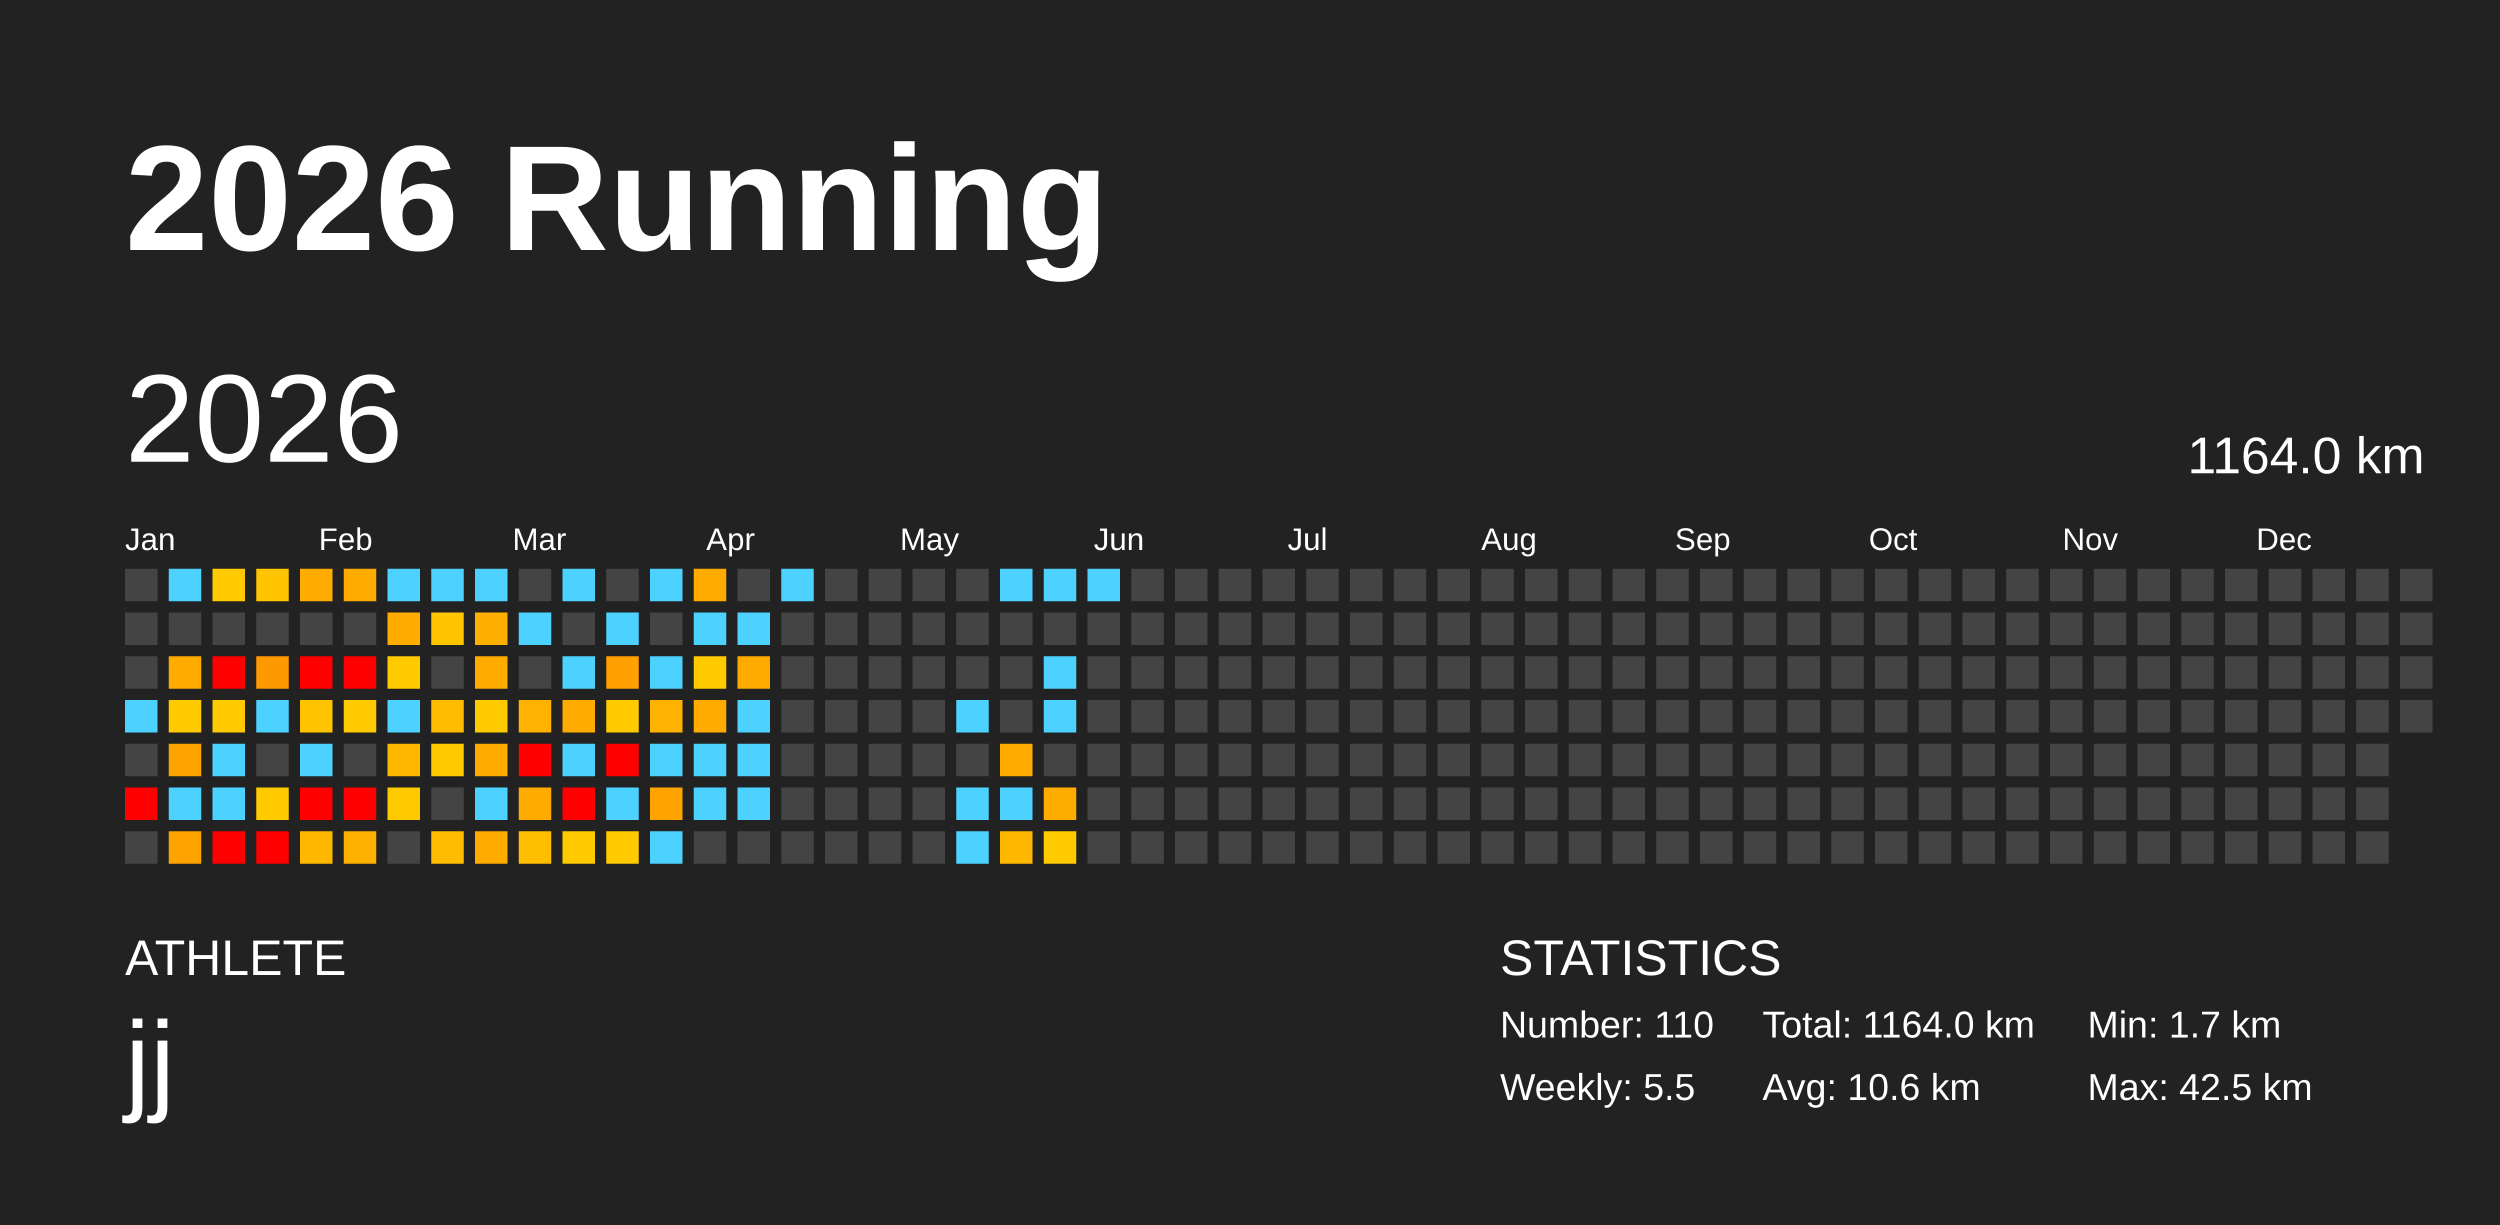
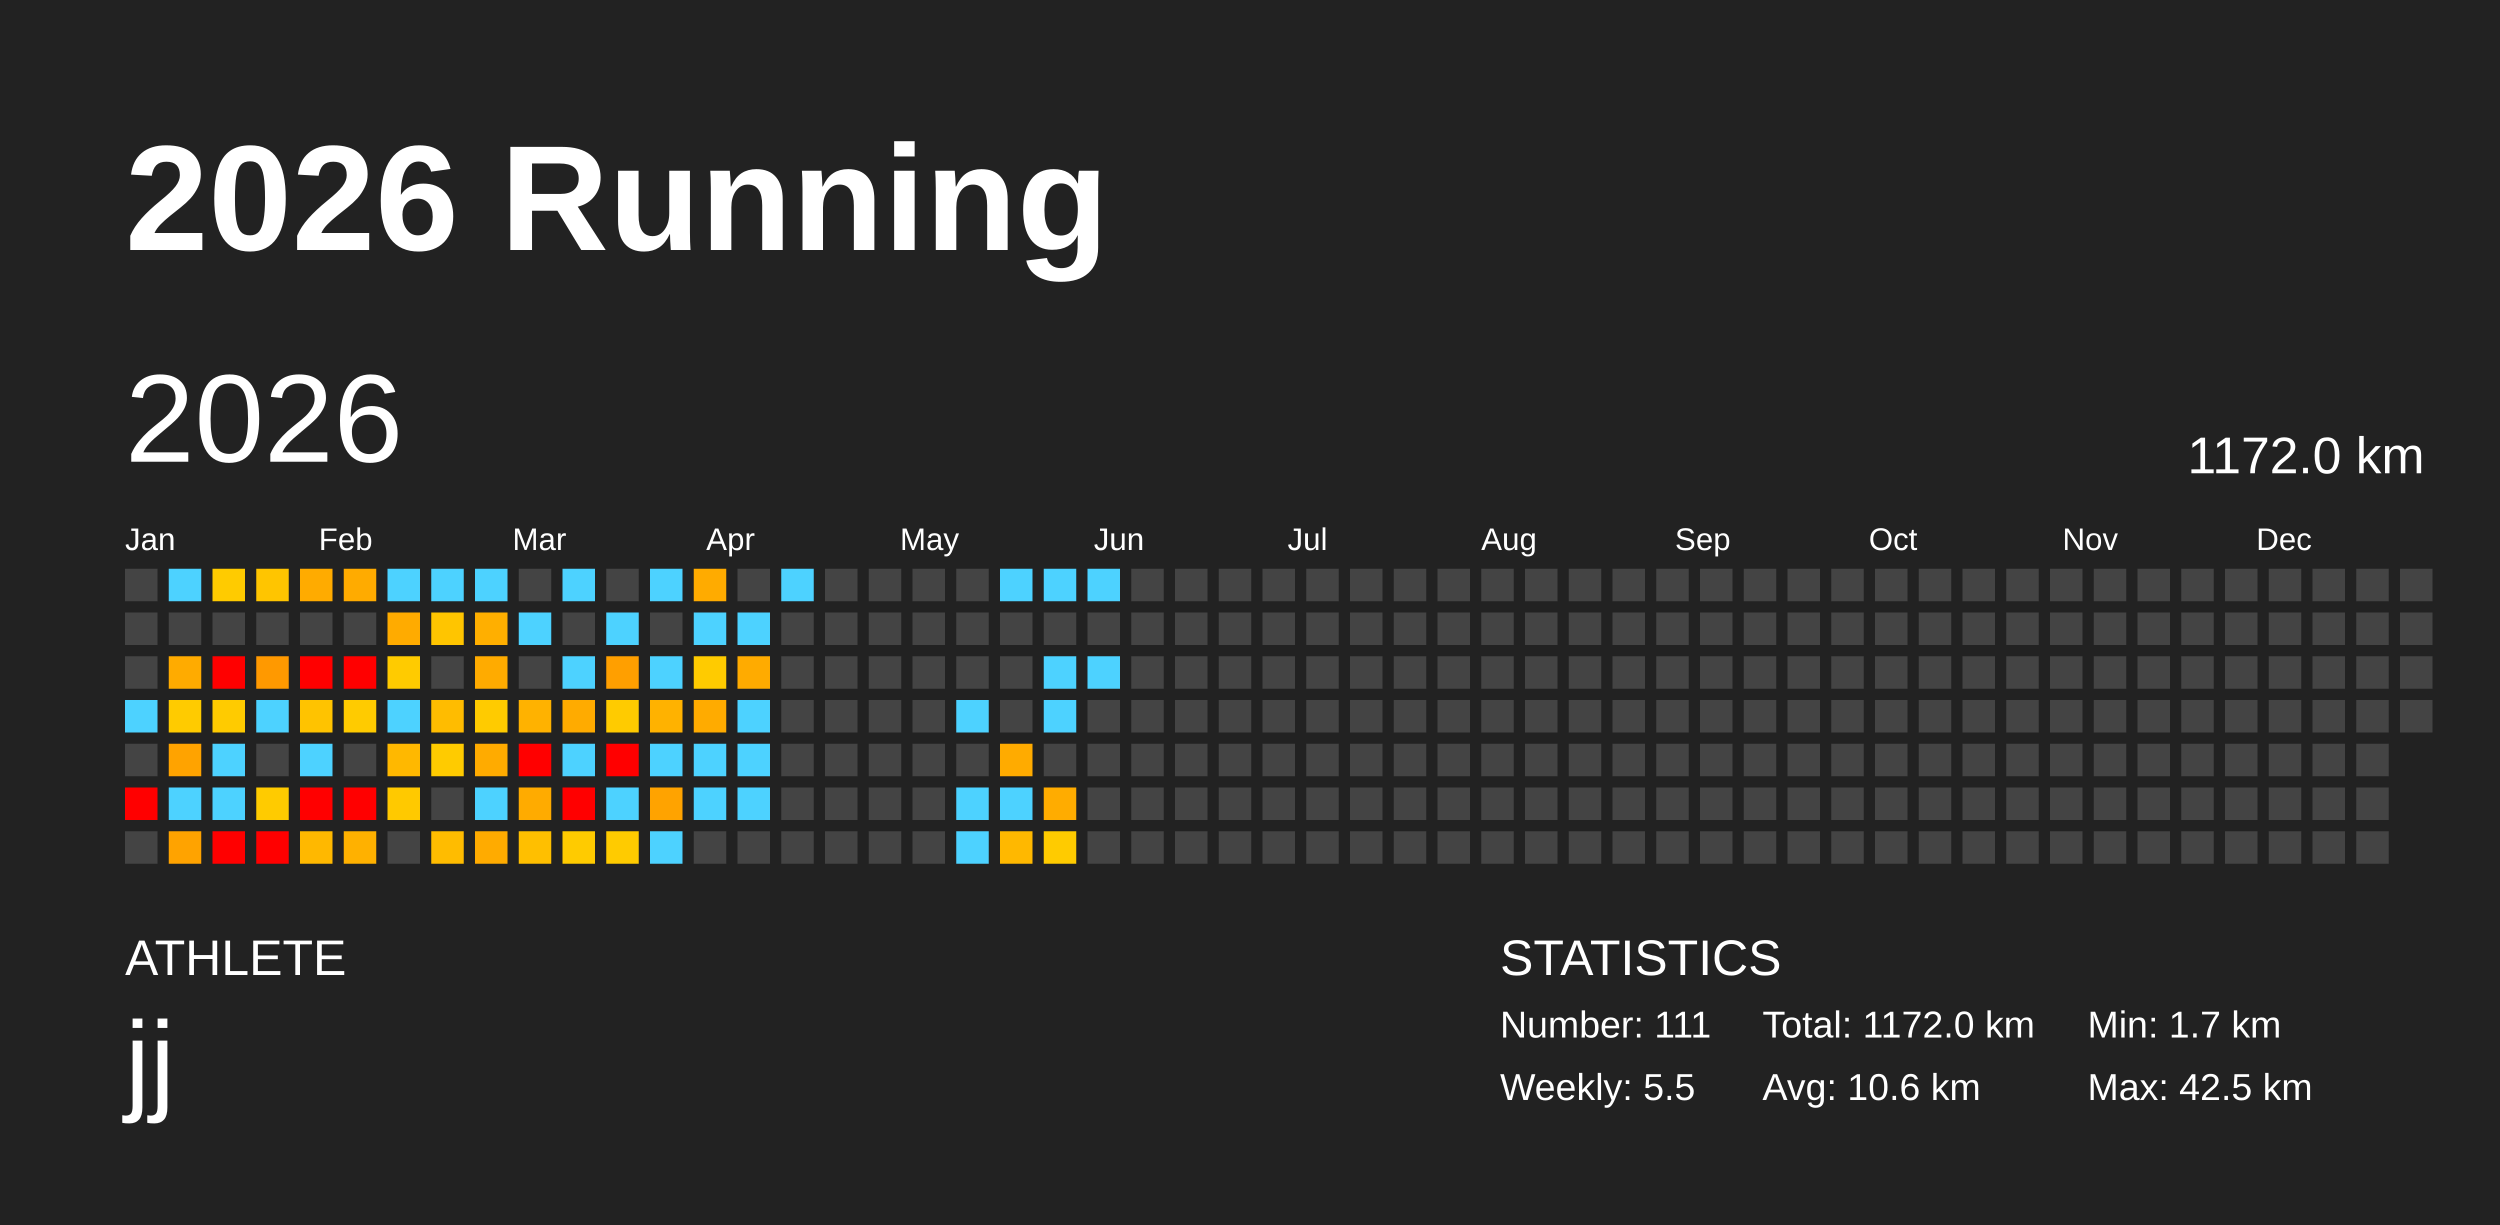
<svg xmlns="http://www.w3.org/2000/svg" baseProfile="full" height="98mm" version="1.1" viewBox="0,0,200,98" width="200mm">
  <defs />
  <rect fill="#222222" height="98" width="200" x="0" y="0" />
  <text fill="#FFFFFF" style="font-size:12px; font-family:Arial; font-weight:bold;" x="10" y="20">2026 Running</text>
  <text fill="#FFFFFF" style="font-size:4px; font-family:Arial" x="10" y="78">ATHLETE</text>
  <text fill="#FFFFFF" style="font-size:9px; font-family:Arial" x="10" y="88">jj</text>
  <text fill="#FFFFFF" style="font-size:4px; font-family:Arial" x="120" y="78">STATISTICS</text>
-   <text fill="#FFFFFF" style="font-size:3px; font-family:Arial" x="120" y="83">Number: 110</text>
+   <text fill="#FFFFFF" style="font-size:3px; font-family:Arial" x="120" y="83">Number: 111</text>
  <text fill="#FFFFFF" style="font-size:3px; font-family:Arial" x="120" y="88">Weekly: 5.5</text>
-   <text fill="#FFFFFF" style="font-size:3px; font-family:Arial" x="141" y="83">Total: 1164.0 km</text>
+   <text fill="#FFFFFF" style="font-size:3px; font-family:Arial" x="141" y="83">Total: 1172.0 km</text>
  <text fill="#FFFFFF" style="font-size:3px; font-family:Arial" x="141" y="88">Avg: 10.6 km</text>
  <text fill="#FFFFFF" style="font-size:3px; font-family:Arial" x="167" y="83">Min: 1.7 km</text>
  <text fill="#FFFFFF" style="font-size:3px; font-family:Arial" x="167" y="88">Max: 42.5 km</text>
  <text dominant-baseline="hanging" fill="#FFFFFF" style="font-size:10.0px; font-family:Arial;" x="10" y="30">2026</text>
-   <text dominant-baseline="hanging" fill="#FFFFFF" style="font-size:4.125px; font-family:Arial;" x="175" y="35">1164.0 km</text>
+   <text dominant-baseline="hanging" fill="#FFFFFF" style="font-size:4.125px; font-family:Arial;" x="175" y="35">1172.0 km</text>
  <text fill="#FFFFFF" style="font-size:2.5px; font-family:Arial" x="10.0" y="44">Jan</text>
  <text fill="#FFFFFF" style="font-size:2.5px; font-family:Arial" x="25.5" y="44">Feb</text>
  <text fill="#FFFFFF" style="font-size:2.5px; font-family:Arial" x="41.0" y="44">Mar</text>
  <text fill="#FFFFFF" style="font-size:2.5px; font-family:Arial" x="56.5" y="44">Apr</text>
  <text fill="#FFFFFF" style="font-size:2.5px; font-family:Arial" x="72.0" y="44">May</text>
  <text fill="#FFFFFF" style="font-size:2.5px; font-family:Arial" x="87.5" y="44">Jun</text>
  <text fill="#FFFFFF" style="font-size:2.5px; font-family:Arial" x="103.0" y="44">Jul</text>
  <text fill="#FFFFFF" style="font-size:2.5px; font-family:Arial" x="118.5" y="44">Aug</text>
  <text fill="#FFFFFF" style="font-size:2.5px; font-family:Arial" x="134.0" y="44">Sep</text>
  <text fill="#FFFFFF" style="font-size:2.5px; font-family:Arial" x="149.5" y="44">Oct</text>
  <text fill="#FFFFFF" style="font-size:2.5px; font-family:Arial" x="165.0" y="44">Nov</text>
  <text fill="#FFFFFF" style="font-size:2.5px; font-family:Arial" x="180.5" y="44">Dec</text>
  <rect fill="#444444" height="2.6" width="2.6" x="10.0" y="45.5" />
  <rect fill="#444444" height="2.6" width="2.6" x="10.0" y="49.0" />
  <rect fill="#444444" height="2.6" width="2.6" x="10.0" y="52.5" />
  <rect fill="#4dd2ff" height="2.6" width="2.6" x="10.0" y="56.0" />
  <rect fill="#444444" height="2.6" width="2.6" x="10.0" y="59.5" />
  <rect fill="red" height="2.6" width="2.6" x="10.0" y="63.0" />
  <rect fill="#444444" height="2.6" width="2.6" x="10.0" y="66.5" />
  <rect fill="#4dd2ff" height="2.6" width="2.6" x="13.5" y="45.5" />
  <rect fill="#444444" height="2.6" width="2.6" x="13.5" y="49.0" />
  <rect fill="#ffab00" height="2.6" width="2.6" x="13.5" y="52.5" />
  <rect fill="#ffcb00" height="2.6" width="2.6" x="13.5" y="56.0" />
  <rect fill="#ffa300" height="2.6" width="2.6" x="13.5" y="59.5" />
  <rect fill="#4dd2ff" height="2.6" width="2.6" x="13.5" y="63.0" />
  <rect fill="#ffa300" height="2.6" width="2.6" x="13.5" y="66.5" />
  <rect fill="#ffcb00" height="2.6" width="2.6" x="17.0" y="45.5" />
  <rect fill="#444444" height="2.6" width="2.6" x="17.0" y="49.0" />
  <rect fill="red" height="2.6" width="2.6" x="17.0" y="52.5" />
  <rect fill="#ffcb00" height="2.6" width="2.6" x="17.0" y="56.0" />
  <rect fill="#4dd2ff" height="2.6" width="2.6" x="17.0" y="59.5" />
  <rect fill="#4dd2ff" height="2.6" width="2.6" x="17.0" y="63.0" />
  <rect fill="red" height="2.6" width="2.6" x="17.0" y="66.5" />
  <rect fill="#ffc500" height="2.6" width="2.6" x="20.5" y="45.5" />
  <rect fill="#444444" height="2.6" width="2.6" x="20.5" y="49.0" />
  <rect fill="#ff9900" height="2.6" width="2.6" x="20.5" y="52.5" />
  <rect fill="#4dd2ff" height="2.6" width="2.6" x="20.5" y="56.0" />
  <rect fill="#444444" height="2.6" width="2.6" x="20.5" y="59.5" />
  <rect fill="#ffcb00" height="2.6" width="2.6" x="20.5" y="63.0" />
  <rect fill="red" height="2.6" width="2.6" x="20.5" y="66.5" />
  <rect fill="#ffab00" height="2.6" width="2.6" x="24.0" y="45.5" />
  <rect fill="#444444" height="2.6" width="2.6" x="24.0" y="49.0" />
  <rect fill="red" height="2.6" width="2.6" x="24.0" y="52.5" />
  <rect fill="#ffc300" height="2.6" width="2.6" x="24.0" y="56.0" />
  <rect fill="#4dd2ff" height="2.6" width="2.6" x="24.0" y="59.5" />
  <rect fill="red" height="2.6" width="2.6" x="24.0" y="63.0" />
  <rect fill="#ffb800" height="2.6" width="2.6" x="24.0" y="66.5" />
  <rect fill="#ffab00" height="2.6" width="2.6" x="27.5" y="45.5" />
  <rect fill="#444444" height="2.6" width="2.6" x="27.5" y="49.0" />
  <rect fill="red" height="2.6" width="2.6" x="27.5" y="52.5" />
  <rect fill="#ffcb00" height="2.6" width="2.6" x="27.5" y="56.0" />
  <rect fill="#444444" height="2.6" width="2.6" x="27.5" y="59.5" />
  <rect fill="red" height="2.6" width="2.6" x="27.5" y="63.0" />
  <rect fill="#ffb100" height="2.6" width="2.6" x="27.5" y="66.5" />
  <rect fill="#4dd2ff" height="2.6" width="2.6" x="31.0" y="45.5" />
  <rect fill="#ffab00" height="2.6" width="2.6" x="31.0" y="49.0" />
  <rect fill="#ffcb00" height="2.6" width="2.6" x="31.0" y="52.5" />
  <rect fill="#4dd2ff" height="2.6" width="2.6" x="31.0" y="56.0" />
  <rect fill="#ffb800" height="2.6" width="2.6" x="31.0" y="59.5" />
  <rect fill="#ffc900" height="2.6" width="2.6" x="31.0" y="63.0" />
  <rect fill="#444444" height="2.6" width="2.6" x="31.0" y="66.5" />
  <rect fill="#4dd2ff" height="2.6" width="2.6" x="34.5" y="45.5" />
  <rect fill="#ffc500" height="2.6" width="2.6" x="34.5" y="49.0" />
  <rect fill="#444444" height="2.6" width="2.6" x="34.5" y="52.5" />
  <rect fill="#ffbc00" height="2.6" width="2.6" x="34.5" y="56.0" />
  <rect fill="#ffcb00" height="2.6" width="2.6" x="34.5" y="59.5" />
  <rect fill="#444444" height="2.6" width="2.6" x="34.5" y="63.0" />
  <rect fill="#ffbc00" height="2.6" width="2.6" x="34.5" y="66.5" />
  <rect fill="#4dd2ff" height="2.6" width="2.6" x="38.0" y="45.5" />
  <rect fill="#ffaf00" height="2.6" width="2.6" x="38.0" y="49.0" />
  <rect fill="#ffab00" height="2.6" width="2.6" x="38.0" y="52.5" />
  <rect fill="#ffcb00" height="2.6" width="2.6" x="38.0" y="56.0" />
  <rect fill="#ffab00" height="2.6" width="2.6" x="38.0" y="59.5" />
  <rect fill="#4dd2ff" height="2.6" width="2.6" x="38.0" y="63.0" />
  <rect fill="#ffab00" height="2.6" width="2.6" x="38.0" y="66.5" />
  <rect fill="#444444" height="2.6" width="2.6" x="41.5" y="45.5" />
  <rect fill="#4dd2ff" height="2.6" width="2.6" x="41.5" y="49.0" />
  <rect fill="#444444" height="2.6" width="2.6" x="41.5" y="52.5" />
  <rect fill="#ffb200" height="2.6" width="2.6" x="41.5" y="56.0" />
  <rect fill="red" height="2.6" width="2.6" x="41.5" y="59.5" />
  <rect fill="#ffab00" height="2.6" width="2.6" x="41.5" y="63.0" />
  <rect fill="#ffbf00" height="2.6" width="2.6" x="41.5" y="66.5" />
  <rect fill="#4dd2ff" height="2.6" width="2.6" x="45.0" y="45.5" />
  <rect fill="#444444" height="2.6" width="2.6" x="45.0" y="49.0" />
  <rect fill="#4dd2ff" height="2.6" width="2.6" x="45.0" y="52.5" />
  <rect fill="#ffab00" height="2.6" width="2.6" x="45.0" y="56.0" />
  <rect fill="#4dd2ff" height="2.6" width="2.6" x="45.0" y="59.5" />
  <rect fill="red" height="2.6" width="2.6" x="45.0" y="63.0" />
  <rect fill="#ffcb00" height="2.6" width="2.6" x="45.0" y="66.5" />
  <rect fill="#444444" height="2.6" width="2.6" x="48.5" y="45.5" />
  <rect fill="#4dd2ff" height="2.6" width="2.6" x="48.5" y="49.0" />
  <rect fill="#ff9f00" height="2.6" width="2.6" x="48.5" y="52.5" />
  <rect fill="#ffcb00" height="2.6" width="2.6" x="48.5" y="56.0" />
  <rect fill="red" height="2.6" width="2.6" x="48.5" y="59.5" />
  <rect fill="#4dd2ff" height="2.6" width="2.6" x="48.5" y="63.0" />
  <rect fill="#ffcb00" height="2.6" width="2.6" x="48.5" y="66.5" />
  <rect fill="#4dd2ff" height="2.6" width="2.6" x="52.0" y="45.5" />
  <rect fill="#444444" height="2.6" width="2.6" x="52.0" y="49.0" />
  <rect fill="#4dd2ff" height="2.6" width="2.6" x="52.0" y="52.5" />
  <rect fill="#ffb200" height="2.6" width="2.6" x="52.0" y="56.0" />
  <rect fill="#4dd2ff" height="2.6" width="2.6" x="52.0" y="59.5" />
  <rect fill="#ffa300" height="2.6" width="2.6" x="52.0" y="63.0" />
  <rect fill="#4dd2ff" height="2.6" width="2.6" x="52.0" y="66.5" />
  <rect fill="#ffab00" height="2.6" width="2.6" x="55.5" y="45.5" />
  <rect fill="#4dd2ff" height="2.6" width="2.6" x="55.5" y="49.0" />
  <rect fill="#ffcb00" height="2.6" width="2.6" x="55.5" y="52.5" />
  <rect fill="#ffab00" height="2.6" width="2.6" x="55.5" y="56.0" />
  <rect fill="#4dd2ff" height="2.6" width="2.6" x="55.5" y="59.5" />
  <rect fill="#4dd2ff" height="2.6" width="2.6" x="55.5" y="63.0" />
  <rect fill="#444444" height="2.6" width="2.6" x="55.5" y="66.5" />
  <rect fill="#444444" height="2.6" width="2.6" x="59.0" y="45.5" />
  <rect fill="#4dd2ff" height="2.6" width="2.6" x="59.0" y="49.0" />
  <rect fill="#ffab00" height="2.6" width="2.6" x="59.0" y="52.5" />
  <rect fill="#4dd2ff" height="2.6" width="2.6" x="59.0" y="56.0" />
  <rect fill="#4dd2ff" height="2.6" width="2.6" x="59.0" y="59.5" />
  <rect fill="#4dd2ff" height="2.6" width="2.6" x="59.0" y="63.0" />
  <rect fill="#444444" height="2.6" width="2.6" x="59.0" y="66.5" />
  <rect fill="#4dd2ff" height="2.6" width="2.6" x="62.5" y="45.5" />
  <rect fill="#444444" height="2.6" width="2.6" x="62.5" y="49.0" />
  <rect fill="#444444" height="2.6" width="2.6" x="62.5" y="52.5" />
  <rect fill="#444444" height="2.6" width="2.6" x="62.5" y="56.0" />
  <rect fill="#444444" height="2.6" width="2.6" x="62.5" y="59.5" />
  <rect fill="#444444" height="2.6" width="2.6" x="62.5" y="63.0" />
  <rect fill="#444444" height="2.6" width="2.6" x="62.5" y="66.5" />
  <rect fill="#444444" height="2.6" width="2.6" x="66.0" y="45.5" />
  <rect fill="#444444" height="2.6" width="2.6" x="66.0" y="49.0" />
  <rect fill="#444444" height="2.6" width="2.6" x="66.0" y="52.5" />
  <rect fill="#444444" height="2.6" width="2.6" x="66.0" y="56.0" />
  <rect fill="#444444" height="2.6" width="2.6" x="66.0" y="59.5" />
  <rect fill="#444444" height="2.6" width="2.6" x="66.0" y="63.0" />
  <rect fill="#444444" height="2.6" width="2.6" x="66.0" y="66.5" />
  <rect fill="#444444" height="2.6" width="2.6" x="69.5" y="45.5" />
  <rect fill="#444444" height="2.6" width="2.6" x="69.5" y="49.0" />
  <rect fill="#444444" height="2.6" width="2.6" x="69.5" y="52.5" />
  <rect fill="#444444" height="2.6" width="2.6" x="69.5" y="56.0" />
  <rect fill="#444444" height="2.6" width="2.6" x="69.5" y="59.5" />
  <rect fill="#444444" height="2.6" width="2.6" x="69.5" y="63.0" />
  <rect fill="#444444" height="2.6" width="2.6" x="69.5" y="66.5" />
  <rect fill="#444444" height="2.6" width="2.6" x="73.0" y="45.5" />
  <rect fill="#444444" height="2.6" width="2.6" x="73.0" y="49.0" />
  <rect fill="#444444" height="2.6" width="2.6" x="73.0" y="52.5" />
  <rect fill="#444444" height="2.6" width="2.6" x="73.0" y="56.0" />
  <rect fill="#444444" height="2.6" width="2.6" x="73.0" y="59.5" />
  <rect fill="#444444" height="2.6" width="2.6" x="73.0" y="63.0" />
  <rect fill="#444444" height="2.6" width="2.6" x="73.0" y="66.5" />
  <rect fill="#444444" height="2.6" width="2.6" x="76.5" y="45.5" />
  <rect fill="#444444" height="2.6" width="2.6" x="76.5" y="49.0" />
  <rect fill="#444444" height="2.6" width="2.6" x="76.5" y="52.5" />
  <rect fill="#4dd2ff" height="2.6" width="2.6" x="76.5" y="56.0" />
  <rect fill="#444444" height="2.6" width="2.6" x="76.5" y="59.5" />
  <rect fill="#4dd2ff" height="2.6" width="2.6" x="76.5" y="63.0" />
  <rect fill="#4dd2ff" height="2.6" width="2.6" x="76.5" y="66.5" />
  <rect fill="#4dd2ff" height="2.6" width="2.6" x="80.0" y="45.5" />
  <rect fill="#444444" height="2.6" width="2.6" x="80.0" y="49.0" />
  <rect fill="#444444" height="2.6" width="2.6" x="80.0" y="52.5" />
  <rect fill="#444444" height="2.6" width="2.6" x="80.0" y="56.0" />
  <rect fill="#ffab00" height="2.6" width="2.6" x="80.0" y="59.5" />
  <rect fill="#4dd2ff" height="2.6" width="2.6" x="80.0" y="63.0" />
  <rect fill="#ffb800" height="2.6" width="2.6" x="80.0" y="66.5" />
  <rect fill="#4dd2ff" height="2.6" width="2.6" x="83.5" y="45.5" />
  <rect fill="#444444" height="2.6" width="2.6" x="83.5" y="49.0" />
  <rect fill="#4dd2ff" height="2.6" width="2.6" x="83.5" y="52.5" />
  <rect fill="#4dd2ff" height="2.6" width="2.6" x="83.5" y="56.0" />
  <rect fill="#444444" height="2.6" width="2.6" x="83.5" y="59.5" />
  <rect fill="#ffac00" height="2.6" width="2.6" x="83.5" y="63.0" />
  <rect fill="#ffcb00" height="2.6" width="2.6" x="83.5" y="66.5" />
  <rect fill="#4dd2ff" height="2.6" width="2.6" x="87.0" y="45.5" />
  <rect fill="#444444" height="2.6" width="2.6" x="87.0" y="49.0" />
-   <rect fill="#444444" height="2.6" width="2.6" x="87.0" y="52.5" />
+   <rect fill="#4dd2ff" height="2.6" width="2.6" x="87.0" y="52.5" />
  <rect fill="#444444" height="2.6" width="2.6" x="87.0" y="56.0" />
  <rect fill="#444444" height="2.6" width="2.6" x="87.0" y="59.5" />
  <rect fill="#444444" height="2.6" width="2.6" x="87.0" y="63.0" />
  <rect fill="#444444" height="2.6" width="2.6" x="87.0" y="66.5" />
  <rect fill="#444444" height="2.6" width="2.6" x="90.5" y="45.5" />
  <rect fill="#444444" height="2.6" width="2.6" x="90.5" y="49.0" />
  <rect fill="#444444" height="2.6" width="2.6" x="90.5" y="52.5" />
  <rect fill="#444444" height="2.6" width="2.6" x="90.5" y="56.0" />
  <rect fill="#444444" height="2.6" width="2.6" x="90.5" y="59.5" />
  <rect fill="#444444" height="2.6" width="2.6" x="90.5" y="63.0" />
  <rect fill="#444444" height="2.6" width="2.6" x="90.5" y="66.5" />
  <rect fill="#444444" height="2.6" width="2.6" x="94.0" y="45.5" />
  <rect fill="#444444" height="2.6" width="2.6" x="94.0" y="49.0" />
  <rect fill="#444444" height="2.6" width="2.6" x="94.0" y="52.5" />
  <rect fill="#444444" height="2.6" width="2.6" x="94.0" y="56.0" />
  <rect fill="#444444" height="2.6" width="2.6" x="94.0" y="59.5" />
  <rect fill="#444444" height="2.6" width="2.6" x="94.0" y="63.0" />
  <rect fill="#444444" height="2.6" width="2.6" x="94.0" y="66.5" />
  <rect fill="#444444" height="2.6" width="2.6" x="97.5" y="45.5" />
  <rect fill="#444444" height="2.6" width="2.6" x="97.5" y="49.0" />
  <rect fill="#444444" height="2.6" width="2.6" x="97.5" y="52.5" />
  <rect fill="#444444" height="2.6" width="2.6" x="97.5" y="56.0" />
  <rect fill="#444444" height="2.6" width="2.6" x="97.5" y="59.5" />
  <rect fill="#444444" height="2.6" width="2.6" x="97.5" y="63.0" />
  <rect fill="#444444" height="2.6" width="2.6" x="97.5" y="66.5" />
  <rect fill="#444444" height="2.6" width="2.6" x="101.0" y="45.5" />
  <rect fill="#444444" height="2.6" width="2.6" x="101.0" y="49.0" />
  <rect fill="#444444" height="2.6" width="2.6" x="101.0" y="52.5" />
  <rect fill="#444444" height="2.6" width="2.6" x="101.0" y="56.0" />
  <rect fill="#444444" height="2.6" width="2.6" x="101.0" y="59.5" />
  <rect fill="#444444" height="2.6" width="2.6" x="101.0" y="63.0" />
  <rect fill="#444444" height="2.6" width="2.6" x="101.0" y="66.5" />
  <rect fill="#444444" height="2.6" width="2.6" x="104.5" y="45.5" />
  <rect fill="#444444" height="2.6" width="2.6" x="104.5" y="49.0" />
  <rect fill="#444444" height="2.6" width="2.6" x="104.5" y="52.5" />
  <rect fill="#444444" height="2.6" width="2.6" x="104.5" y="56.0" />
  <rect fill="#444444" height="2.6" width="2.6" x="104.5" y="59.5" />
  <rect fill="#444444" height="2.6" width="2.6" x="104.5" y="63.0" />
  <rect fill="#444444" height="2.6" width="2.6" x="104.5" y="66.5" />
  <rect fill="#444444" height="2.6" width="2.6" x="108.0" y="45.5" />
  <rect fill="#444444" height="2.6" width="2.6" x="108.0" y="49.0" />
  <rect fill="#444444" height="2.6" width="2.6" x="108.0" y="52.5" />
  <rect fill="#444444" height="2.6" width="2.6" x="108.0" y="56.0" />
  <rect fill="#444444" height="2.6" width="2.6" x="108.0" y="59.5" />
  <rect fill="#444444" height="2.6" width="2.6" x="108.0" y="63.0" />
  <rect fill="#444444" height="2.6" width="2.6" x="108.0" y="66.5" />
  <rect fill="#444444" height="2.6" width="2.6" x="111.5" y="45.5" />
  <rect fill="#444444" height="2.6" width="2.6" x="111.5" y="49.0" />
  <rect fill="#444444" height="2.6" width="2.6" x="111.5" y="52.5" />
  <rect fill="#444444" height="2.6" width="2.6" x="111.5" y="56.0" />
  <rect fill="#444444" height="2.6" width="2.6" x="111.5" y="59.5" />
  <rect fill="#444444" height="2.6" width="2.6" x="111.5" y="63.0" />
  <rect fill="#444444" height="2.6" width="2.6" x="111.5" y="66.5" />
  <rect fill="#444444" height="2.6" width="2.6" x="115.0" y="45.5" />
  <rect fill="#444444" height="2.6" width="2.6" x="115.0" y="49.0" />
  <rect fill="#444444" height="2.6" width="2.6" x="115.0" y="52.5" />
  <rect fill="#444444" height="2.6" width="2.6" x="115.0" y="56.0" />
  <rect fill="#444444" height="2.6" width="2.6" x="115.0" y="59.5" />
  <rect fill="#444444" height="2.6" width="2.6" x="115.0" y="63.0" />
  <rect fill="#444444" height="2.6" width="2.6" x="115.0" y="66.5" />
  <rect fill="#444444" height="2.6" width="2.6" x="118.5" y="45.5" />
  <rect fill="#444444" height="2.6" width="2.6" x="118.5" y="49.0" />
  <rect fill="#444444" height="2.6" width="2.6" x="118.5" y="52.5" />
  <rect fill="#444444" height="2.6" width="2.6" x="118.5" y="56.0" />
  <rect fill="#444444" height="2.6" width="2.6" x="118.5" y="59.5" />
  <rect fill="#444444" height="2.6" width="2.6" x="118.5" y="63.0" />
  <rect fill="#444444" height="2.6" width="2.6" x="118.5" y="66.5" />
  <rect fill="#444444" height="2.6" width="2.6" x="122.0" y="45.5" />
  <rect fill="#444444" height="2.6" width="2.6" x="122.0" y="49.0" />
  <rect fill="#444444" height="2.6" width="2.6" x="122.0" y="52.5" />
  <rect fill="#444444" height="2.6" width="2.6" x="122.0" y="56.0" />
  <rect fill="#444444" height="2.6" width="2.6" x="122.0" y="59.5" />
  <rect fill="#444444" height="2.6" width="2.6" x="122.0" y="63.0" />
  <rect fill="#444444" height="2.6" width="2.6" x="122.0" y="66.5" />
  <rect fill="#444444" height="2.6" width="2.6" x="125.5" y="45.5" />
  <rect fill="#444444" height="2.6" width="2.6" x="125.5" y="49.0" />
  <rect fill="#444444" height="2.6" width="2.6" x="125.5" y="52.5" />
  <rect fill="#444444" height="2.6" width="2.6" x="125.5" y="56.0" />
  <rect fill="#444444" height="2.6" width="2.6" x="125.5" y="59.5" />
  <rect fill="#444444" height="2.6" width="2.6" x="125.5" y="63.0" />
  <rect fill="#444444" height="2.6" width="2.6" x="125.5" y="66.5" />
  <rect fill="#444444" height="2.6" width="2.6" x="129.0" y="45.5" />
  <rect fill="#444444" height="2.6" width="2.6" x="129.0" y="49.0" />
  <rect fill="#444444" height="2.6" width="2.6" x="129.0" y="52.5" />
  <rect fill="#444444" height="2.6" width="2.6" x="129.0" y="56.0" />
  <rect fill="#444444" height="2.6" width="2.6" x="129.0" y="59.5" />
  <rect fill="#444444" height="2.6" width="2.6" x="129.0" y="63.0" />
  <rect fill="#444444" height="2.6" width="2.6" x="129.0" y="66.5" />
  <rect fill="#444444" height="2.6" width="2.6" x="132.5" y="45.5" />
  <rect fill="#444444" height="2.6" width="2.6" x="132.5" y="49.0" />
  <rect fill="#444444" height="2.6" width="2.6" x="132.5" y="52.5" />
  <rect fill="#444444" height="2.6" width="2.6" x="132.5" y="56.0" />
  <rect fill="#444444" height="2.6" width="2.6" x="132.5" y="59.5" />
  <rect fill="#444444" height="2.6" width="2.6" x="132.5" y="63.0" />
  <rect fill="#444444" height="2.6" width="2.6" x="132.5" y="66.5" />
  <rect fill="#444444" height="2.6" width="2.6" x="136.0" y="45.5" />
  <rect fill="#444444" height="2.6" width="2.6" x="136.0" y="49.0" />
  <rect fill="#444444" height="2.6" width="2.6" x="136.0" y="52.5" />
  <rect fill="#444444" height="2.6" width="2.6" x="136.0" y="56.0" />
  <rect fill="#444444" height="2.6" width="2.6" x="136.0" y="59.5" />
  <rect fill="#444444" height="2.6" width="2.6" x="136.0" y="63.0" />
  <rect fill="#444444" height="2.6" width="2.6" x="136.0" y="66.5" />
  <rect fill="#444444" height="2.6" width="2.6" x="139.5" y="45.5" />
  <rect fill="#444444" height="2.6" width="2.6" x="139.5" y="49.0" />
  <rect fill="#444444" height="2.6" width="2.6" x="139.5" y="52.5" />
  <rect fill="#444444" height="2.6" width="2.6" x="139.5" y="56.0" />
  <rect fill="#444444" height="2.6" width="2.6" x="139.5" y="59.5" />
  <rect fill="#444444" height="2.6" width="2.6" x="139.5" y="63.0" />
  <rect fill="#444444" height="2.6" width="2.6" x="139.5" y="66.5" />
  <rect fill="#444444" height="2.6" width="2.6" x="143.0" y="45.5" />
  <rect fill="#444444" height="2.6" width="2.6" x="143.0" y="49.0" />
  <rect fill="#444444" height="2.6" width="2.6" x="143.0" y="52.5" />
  <rect fill="#444444" height="2.6" width="2.6" x="143.0" y="56.0" />
  <rect fill="#444444" height="2.6" width="2.6" x="143.0" y="59.5" />
  <rect fill="#444444" height="2.6" width="2.6" x="143.0" y="63.0" />
  <rect fill="#444444" height="2.6" width="2.6" x="143.0" y="66.5" />
  <rect fill="#444444" height="2.6" width="2.6" x="146.5" y="45.5" />
  <rect fill="#444444" height="2.6" width="2.6" x="146.5" y="49.0" />
  <rect fill="#444444" height="2.6" width="2.6" x="146.5" y="52.5" />
  <rect fill="#444444" height="2.6" width="2.6" x="146.5" y="56.0" />
  <rect fill="#444444" height="2.6" width="2.6" x="146.5" y="59.5" />
  <rect fill="#444444" height="2.6" width="2.6" x="146.5" y="63.0" />
  <rect fill="#444444" height="2.6" width="2.6" x="146.5" y="66.5" />
  <rect fill="#444444" height="2.6" width="2.6" x="150.0" y="45.5" />
  <rect fill="#444444" height="2.6" width="2.6" x="150.0" y="49.0" />
  <rect fill="#444444" height="2.6" width="2.6" x="150.0" y="52.5" />
  <rect fill="#444444" height="2.6" width="2.6" x="150.0" y="56.0" />
  <rect fill="#444444" height="2.6" width="2.6" x="150.0" y="59.5" />
  <rect fill="#444444" height="2.6" width="2.6" x="150.0" y="63.0" />
  <rect fill="#444444" height="2.6" width="2.6" x="150.0" y="66.5" />
  <rect fill="#444444" height="2.6" width="2.6" x="153.5" y="45.5" />
  <rect fill="#444444" height="2.6" width="2.6" x="153.5" y="49.0" />
  <rect fill="#444444" height="2.6" width="2.6" x="153.5" y="52.5" />
  <rect fill="#444444" height="2.6" width="2.6" x="153.5" y="56.0" />
  <rect fill="#444444" height="2.6" width="2.6" x="153.5" y="59.5" />
  <rect fill="#444444" height="2.6" width="2.6" x="153.5" y="63.0" />
  <rect fill="#444444" height="2.6" width="2.6" x="153.5" y="66.5" />
  <rect fill="#444444" height="2.6" width="2.6" x="157.0" y="45.5" />
  <rect fill="#444444" height="2.6" width="2.6" x="157.0" y="49.0" />
  <rect fill="#444444" height="2.6" width="2.6" x="157.0" y="52.5" />
  <rect fill="#444444" height="2.6" width="2.6" x="157.0" y="56.0" />
  <rect fill="#444444" height="2.6" width="2.6" x="157.0" y="59.5" />
  <rect fill="#444444" height="2.6" width="2.6" x="157.0" y="63.0" />
  <rect fill="#444444" height="2.6" width="2.6" x="157.0" y="66.5" />
  <rect fill="#444444" height="2.6" width="2.6" x="160.5" y="45.5" />
  <rect fill="#444444" height="2.6" width="2.6" x="160.5" y="49.0" />
  <rect fill="#444444" height="2.6" width="2.6" x="160.5" y="52.5" />
  <rect fill="#444444" height="2.6" width="2.6" x="160.5" y="56.0" />
  <rect fill="#444444" height="2.6" width="2.6" x="160.5" y="59.5" />
  <rect fill="#444444" height="2.6" width="2.6" x="160.5" y="63.0" />
  <rect fill="#444444" height="2.6" width="2.6" x="160.5" y="66.5" />
  <rect fill="#444444" height="2.6" width="2.6" x="164.0" y="45.5" />
  <rect fill="#444444" height="2.6" width="2.6" x="164.0" y="49.0" />
  <rect fill="#444444" height="2.6" width="2.6" x="164.0" y="52.5" />
  <rect fill="#444444" height="2.6" width="2.6" x="164.0" y="56.0" />
  <rect fill="#444444" height="2.6" width="2.6" x="164.0" y="59.5" />
  <rect fill="#444444" height="2.6" width="2.6" x="164.0" y="63.0" />
  <rect fill="#444444" height="2.6" width="2.6" x="164.0" y="66.5" />
  <rect fill="#444444" height="2.6" width="2.6" x="167.5" y="45.5" />
  <rect fill="#444444" height="2.6" width="2.6" x="167.5" y="49.0" />
  <rect fill="#444444" height="2.6" width="2.6" x="167.5" y="52.5" />
  <rect fill="#444444" height="2.6" width="2.6" x="167.5" y="56.0" />
  <rect fill="#444444" height="2.6" width="2.6" x="167.5" y="59.5" />
  <rect fill="#444444" height="2.6" width="2.6" x="167.5" y="63.0" />
  <rect fill="#444444" height="2.6" width="2.6" x="167.5" y="66.5" />
  <rect fill="#444444" height="2.6" width="2.6" x="171.0" y="45.5" />
  <rect fill="#444444" height="2.6" width="2.6" x="171.0" y="49.0" />
  <rect fill="#444444" height="2.6" width="2.6" x="171.0" y="52.5" />
  <rect fill="#444444" height="2.6" width="2.6" x="171.0" y="56.0" />
  <rect fill="#444444" height="2.6" width="2.6" x="171.0" y="59.5" />
  <rect fill="#444444" height="2.6" width="2.6" x="171.0" y="63.0" />
  <rect fill="#444444" height="2.6" width="2.6" x="171.0" y="66.5" />
  <rect fill="#444444" height="2.6" width="2.6" x="174.5" y="45.5" />
  <rect fill="#444444" height="2.6" width="2.6" x="174.5" y="49.0" />
  <rect fill="#444444" height="2.6" width="2.6" x="174.5" y="52.5" />
  <rect fill="#444444" height="2.6" width="2.6" x="174.5" y="56.0" />
  <rect fill="#444444" height="2.6" width="2.6" x="174.5" y="59.5" />
  <rect fill="#444444" height="2.6" width="2.6" x="174.5" y="63.0" />
  <rect fill="#444444" height="2.6" width="2.6" x="174.5" y="66.5" />
  <rect fill="#444444" height="2.6" width="2.6" x="178.0" y="45.5" />
  <rect fill="#444444" height="2.6" width="2.6" x="178.0" y="49.0" />
  <rect fill="#444444" height="2.6" width="2.6" x="178.0" y="52.5" />
  <rect fill="#444444" height="2.6" width="2.6" x="178.0" y="56.0" />
  <rect fill="#444444" height="2.6" width="2.6" x="178.0" y="59.5" />
  <rect fill="#444444" height="2.6" width="2.6" x="178.0" y="63.0" />
  <rect fill="#444444" height="2.6" width="2.6" x="178.0" y="66.5" />
  <rect fill="#444444" height="2.6" width="2.6" x="181.5" y="45.5" />
  <rect fill="#444444" height="2.6" width="2.6" x="181.5" y="49.0" />
  <rect fill="#444444" height="2.6" width="2.6" x="181.5" y="52.5" />
  <rect fill="#444444" height="2.6" width="2.6" x="181.5" y="56.0" />
  <rect fill="#444444" height="2.6" width="2.6" x="181.5" y="59.5" />
  <rect fill="#444444" height="2.6" width="2.6" x="181.5" y="63.0" />
  <rect fill="#444444" height="2.6" width="2.6" x="181.5" y="66.5" />
  <rect fill="#444444" height="2.6" width="2.6" x="185.0" y="45.5" />
  <rect fill="#444444" height="2.6" width="2.6" x="185.0" y="49.0" />
  <rect fill="#444444" height="2.6" width="2.6" x="185.0" y="52.5" />
  <rect fill="#444444" height="2.6" width="2.6" x="185.0" y="56.0" />
  <rect fill="#444444" height="2.6" width="2.6" x="185.0" y="59.5" />
  <rect fill="#444444" height="2.6" width="2.6" x="185.0" y="63.0" />
  <rect fill="#444444" height="2.6" width="2.6" x="185.0" y="66.5" />
  <rect fill="#444444" height="2.6" width="2.6" x="188.5" y="45.5" />
  <rect fill="#444444" height="2.6" width="2.6" x="188.5" y="49.0" />
  <rect fill="#444444" height="2.6" width="2.6" x="188.5" y="52.5" />
  <rect fill="#444444" height="2.6" width="2.6" x="188.5" y="56.0" />
  <rect fill="#444444" height="2.6" width="2.6" x="188.5" y="59.5" />
  <rect fill="#444444" height="2.6" width="2.6" x="188.5" y="63.0" />
  <rect fill="#444444" height="2.6" width="2.6" x="188.5" y="66.5" />
  <rect fill="#444444" height="2.6" width="2.6" x="192.0" y="45.5" />
  <rect fill="#444444" height="2.6" width="2.6" x="192.0" y="49.0" />
  <rect fill="#444444" height="2.6" width="2.6" x="192.0" y="52.5" />
  <rect fill="#444444" height="2.6" width="2.6" x="192.0" y="56.0" />
</svg>
